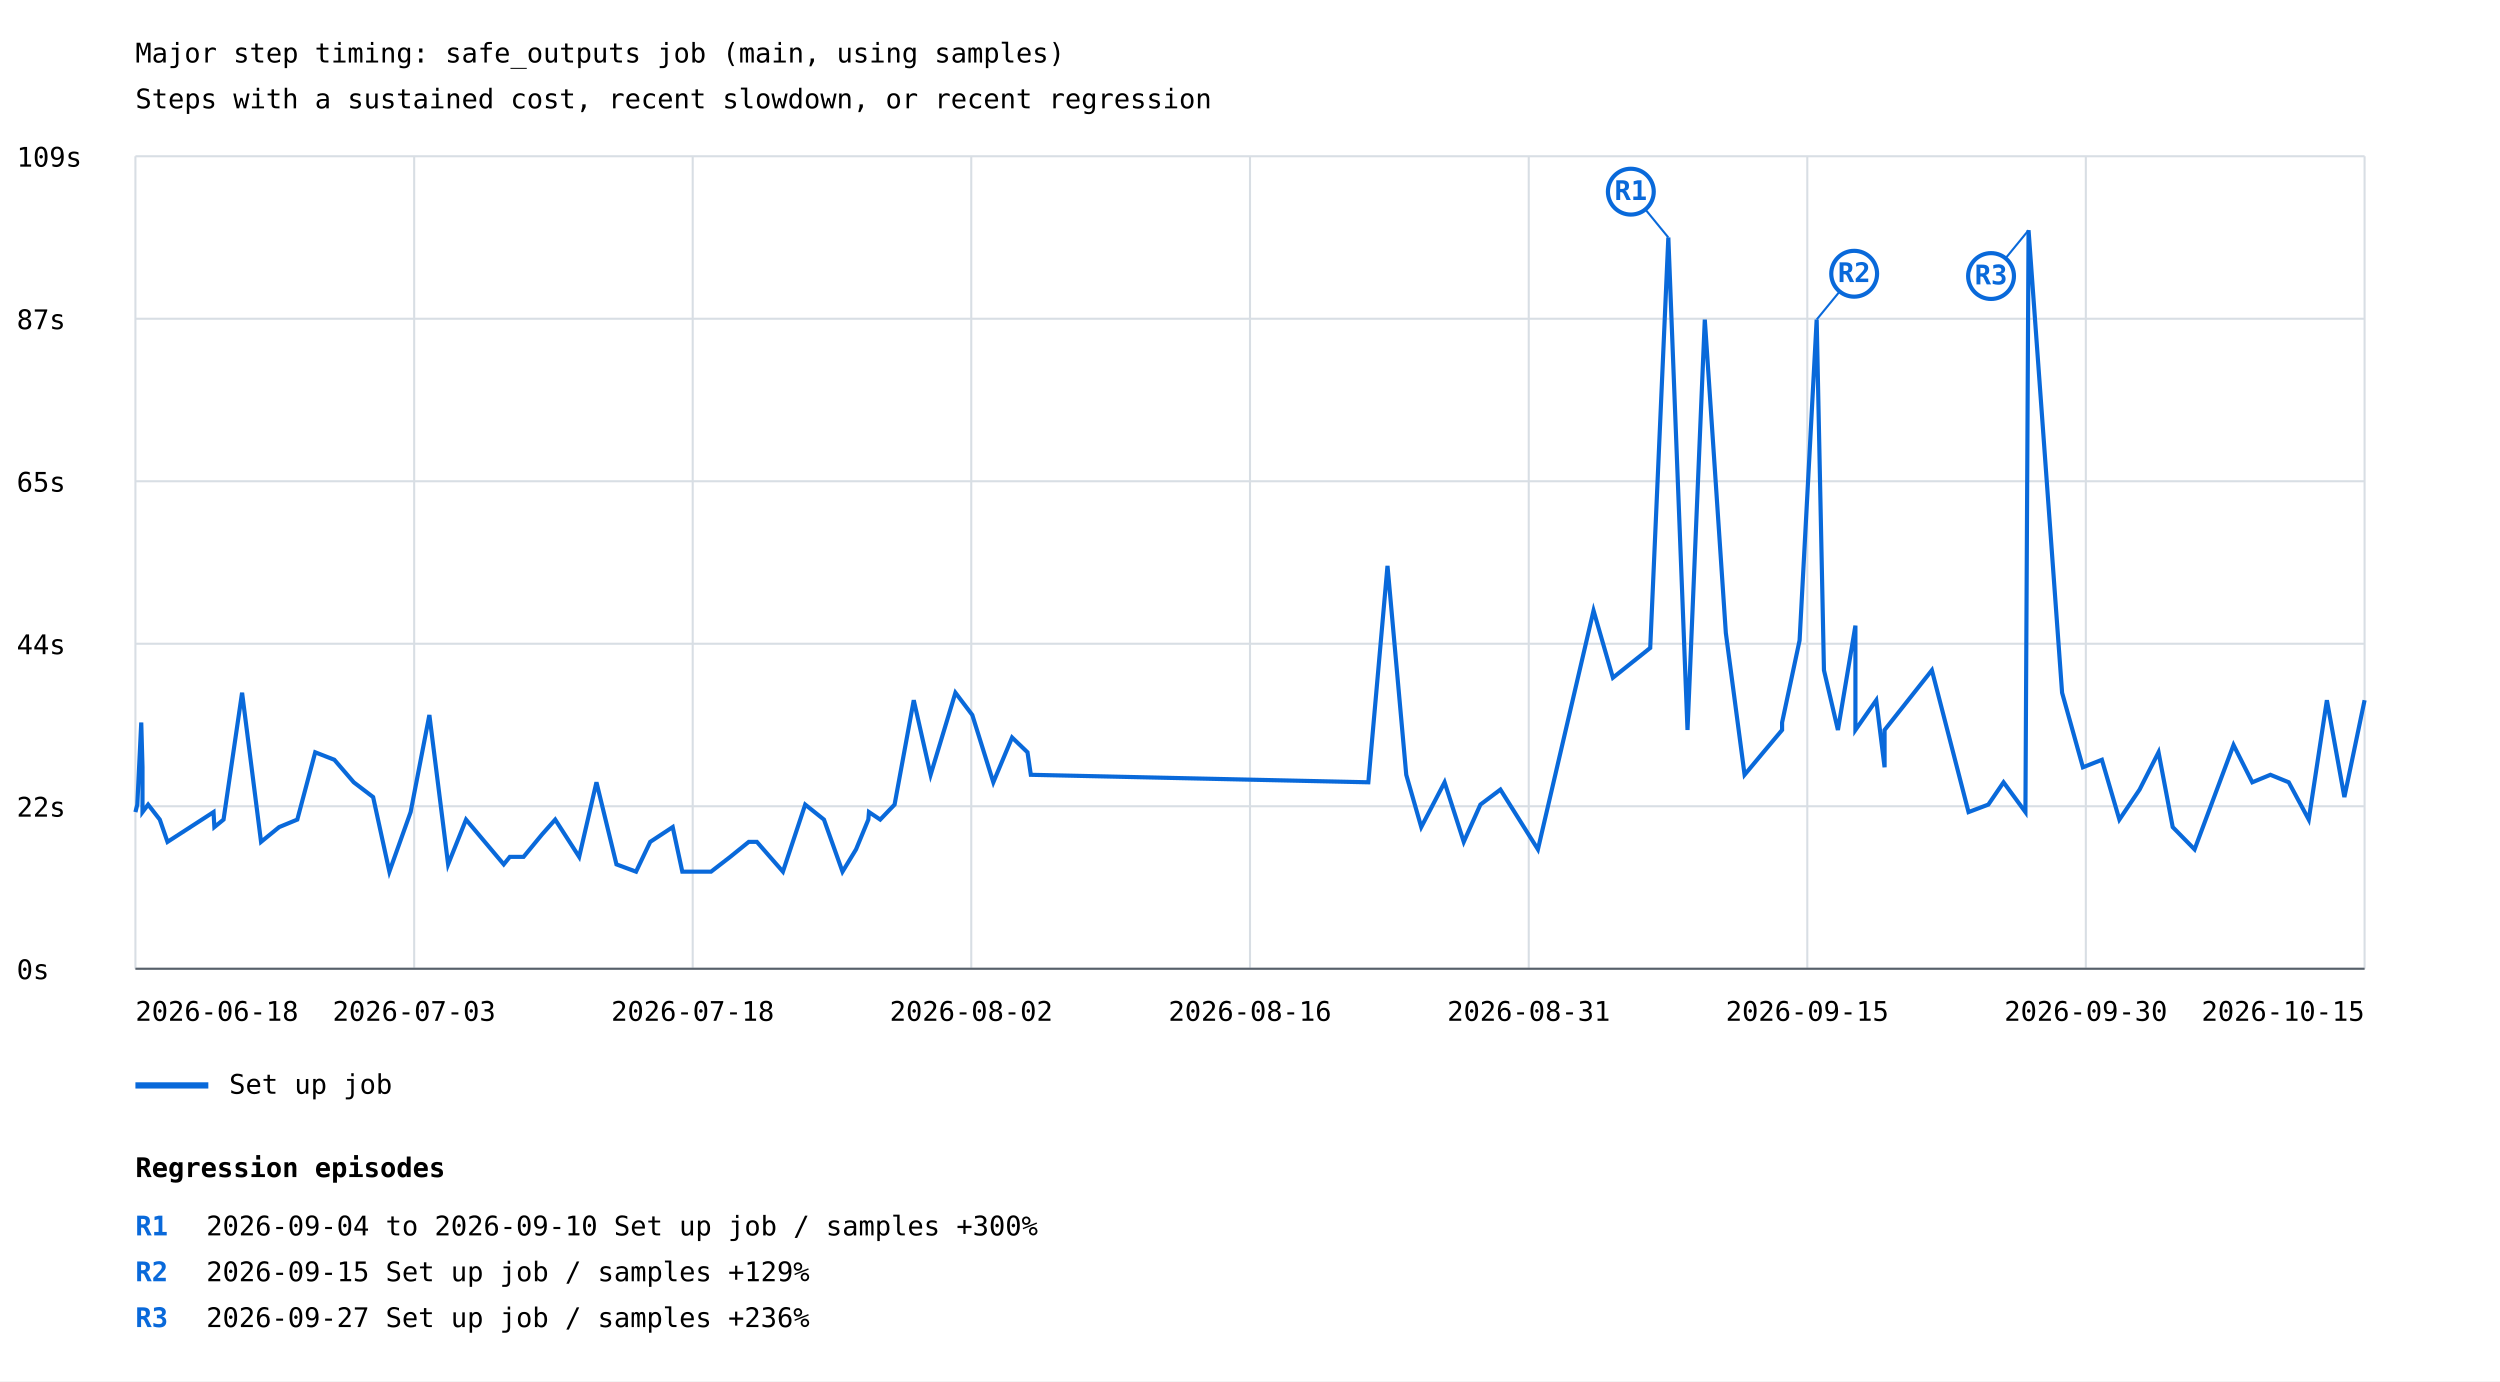
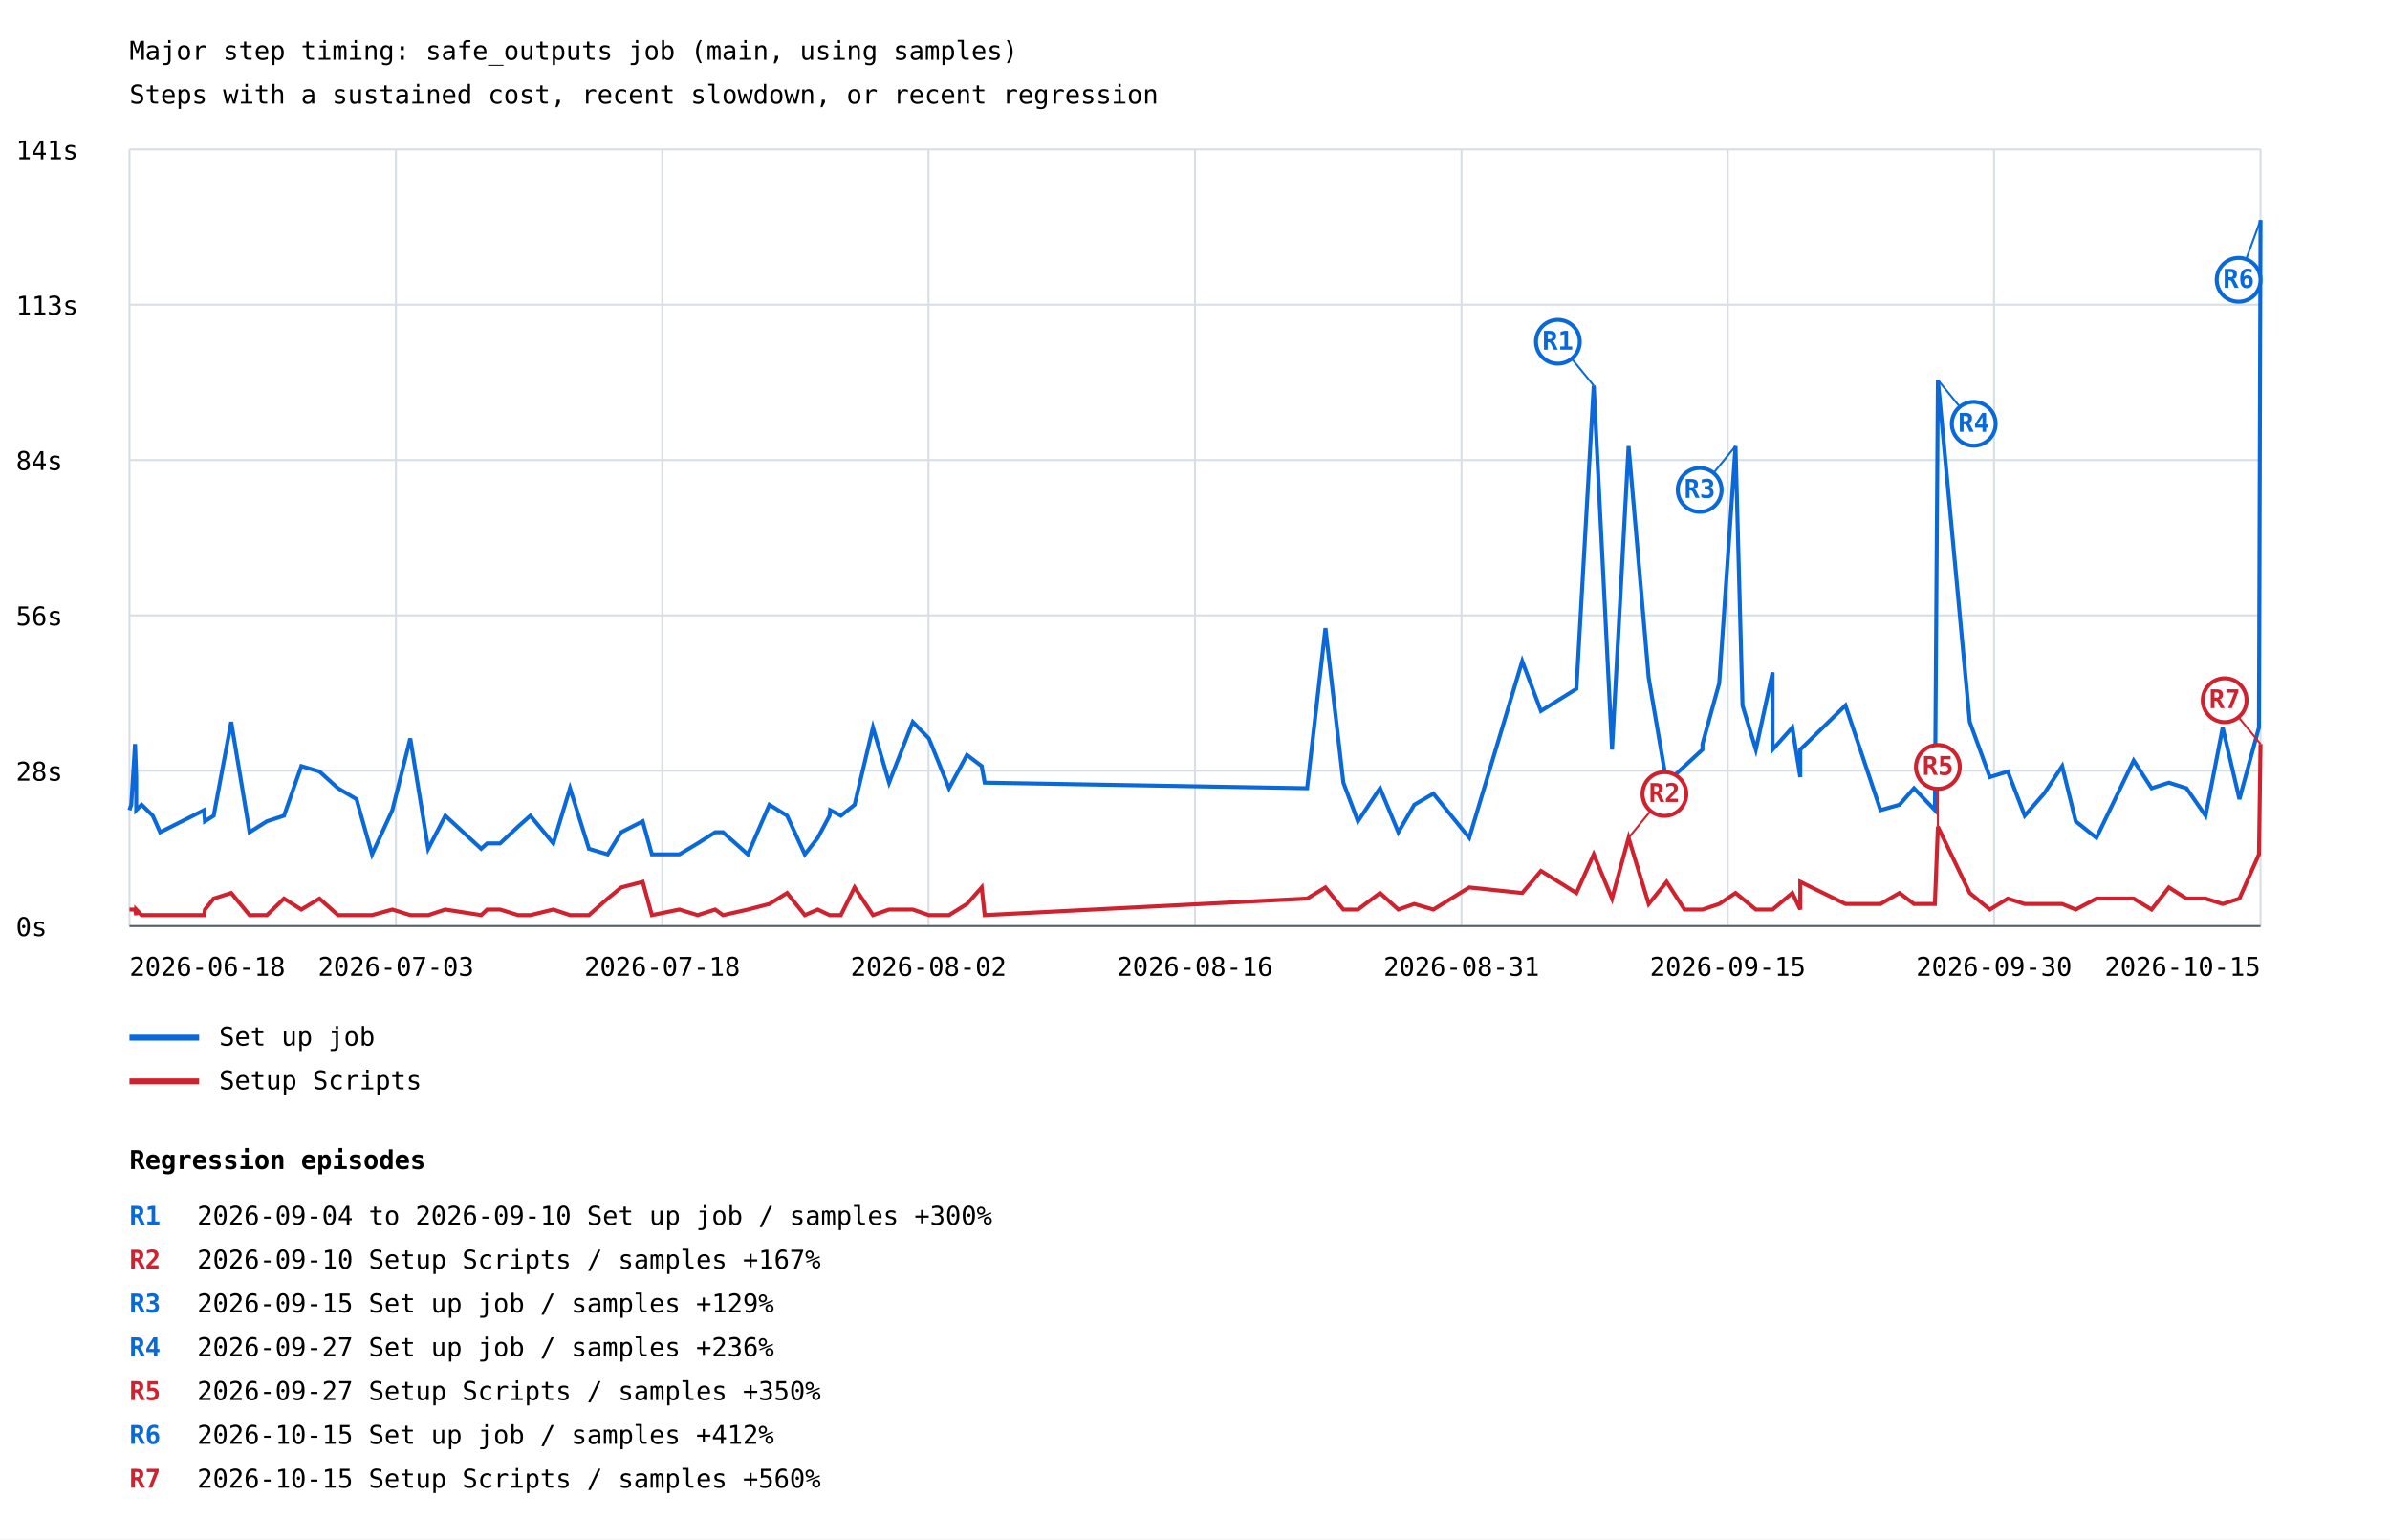
- <svg xmlns="http://www.w3.org/2000/svg" width="1200" height="663" viewBox="0 0 1200 663">
+ <svg xmlns="http://www.w3.org/2000/svg" width="1200" height="773" viewBox="0 0 1200 773">
  <rect width="100%" height="100%" fill="white" />
  <style>text{font-family:ui-monospace,monospace;font-size:13px}.axis{stroke:#57606a;stroke-width:1}.grid{stroke:#d8dee4;stroke-width:1}</style>
  <text x="65" y="30" font-size="20">Major step timing: safe_outputs job (main, using samples)</text>
  <text x="65" y="52">Steps with a sustained cost, recent slowdown, or recent regression</text>
  <line class="grid" x1="65" y1="465.0" x2="1135" y2="465.0" />
  <text x="8" y="470.0">0s</text>
  <line class="grid" x1="65" y1="387.0" x2="1135" y2="387.0" />
-   <text x="8" y="392.0">22s</text>
+   <text x="8" y="392.0">28s</text>
  <line class="grid" x1="65" y1="309.0" x2="1135" y2="309.0" />
-   <text x="8" y="314.0">44s</text>
+   <text x="8" y="314.0">56s</text>
  <line class="grid" x1="65" y1="231.0" x2="1135" y2="231.0" />
-   <text x="8" y="236.0">65s</text>
+   <text x="8" y="236.0">84s</text>
  <line class="grid" x1="65" y1="153.0" x2="1135" y2="153.0" />
-   <text x="8" y="158.0">87s</text>
+   <text x="8" y="158.0">113s</text>
  <line class="grid" x1="65" y1="75.0" x2="1135" y2="75.0" />
-   <text x="8" y="80.0">109s</text>
+   <text x="8" y="80.0">141s</text>
  <line class="grid" x1="65.0" y1="75" x2="65.0" y2="465" />
  <line class="grid" x1="198.8" y1="75" x2="198.8" y2="465" />
  <line class="grid" x1="332.5" y1="75" x2="332.5" y2="465" />
  <line class="grid" x1="466.2" y1="75" x2="466.2" y2="465" />
  <line class="grid" x1="600.0" y1="75" x2="600.0" y2="465" />
  <line class="grid" x1="733.8" y1="75" x2="733.8" y2="465" />
  <line class="grid" x1="867.5" y1="75" x2="867.5" y2="465" />
  <line class="grid" x1="1001.2" y1="75" x2="1001.2" y2="465" />
  <line class="grid" x1="1135.0" y1="75" x2="1135.0" y2="465" />
-   <polyline points="65.0,389.8 65.9,386.2 67.8,346.8 68.4,368.3 68.4,389.8 71.1,386.2 76.7,393.4 80.4,404.1 102.5,389.8 102.9,397.0 107.3,393.4 116.2,332.5 125.3,404.1 134.0,397.0 142.7,393.4 151.3,361.1 160.5,364.7 169.8,375.5 179.1,382.6 186.9,418.4 197.1,389.8 206.1,343.2 215.1,414.9 223.7,393.4 241.8,414.9 244.7,411.3 251.3,411.3 260.2,400.5 266.5,393.4 278.0,411.3 286.3,375.5 295.9,414.9 305.3,418.4 312.1,404.1 322.9,397.0 327.5,418.4 341.3,418.4 350.5,411.3 359.4,404.1 363.3,404.1 375.8,418.4 386.5,386.2 395.5,393.4 404.4,418.4 410.9,407.7 416.8,393.4 417.1,389.8 422.5,393.4 429.4,386.2 438.6,336.1 446.7,371.9 458.6,332.5 466.7,343.2 476.8,375.5 485.8,354.0 493.2,361.1 494.8,371.9 656.8,375.5 666.0,271.6 675.0,371.9 682.2,397.0 693.4,375.5 702.6,404.1 710.6,386.2 720.2,379.0 738.2,407.7 764.9,293.1 774.2,325.3 792.1,311.0 800.8,114.0 810.0,350.4 818.3,153.4 828.4,303.8 837.4,371.9 846.4,361.1 855.4,350.4 855.4,346.8 863.8,307.4 872.0,153.4 875.5,321.7 882.2,350.4 890.6,300.3 890.6,350.4 900.6,336.1 904.6,368.3 904.6,350.4 927.3,321.7 944.9,389.8 954.4,386.2 961.7,375.5 972.2,389.8 973.7,110.5 989.8,332.5 999.8,368.3 1008.9,364.7 1017.3,393.4 1027.0,379.0 1036.1,361.1 1042.9,397.0 1053.4,407.7 1072.1,357.6 1081.1,375.5 1089.8,371.9 1098.6,375.5 1108.2,393.4 1116.9,336.1 1125.3,382.6 1135.0,336.1" fill="none" stroke="#0969da" stroke-width="2" />
-   <line x1="800.8" y1="114.0" x2="782.8" y2="92.0" stroke="#0969da" stroke-width="1" />
-   <circle cx="782.8" cy="92.0" r="11" fill="white" stroke="#0969da" stroke-width="2" />
-   <text x="782.8" y="96.0" fill="#0969da" font-size="10" font-weight="bold" text-anchor="middle">R1</text>
-   <line x1="872.0" y1="153.4" x2="890.0" y2="131.4" stroke="#0969da" stroke-width="1" />
-   <circle cx="890.0" cy="131.4" r="11" fill="white" stroke="#0969da" stroke-width="2" />
-   <text x="890.0" y="135.4" fill="#0969da" font-size="10" font-weight="bold" text-anchor="middle">R2</text>
-   <line x1="973.7" y1="110.5" x2="955.7" y2="132.5" stroke="#0969da" stroke-width="1" />
-   <circle cx="955.7" cy="132.5" r="11" fill="white" stroke="#0969da" stroke-width="2" />
-   <text x="955.7" y="136.5" fill="#0969da" font-size="10" font-weight="bold" text-anchor="middle">R3</text>
+   <polyline points="65.0,406.8 65.9,404.1 67.8,373.6 68.4,390.2 68.4,406.8 71.1,404.1 76.7,409.6 80.4,417.9 102.5,406.8 102.9,412.4 107.3,409.6 116.1,362.5 125.3,417.9 134.0,412.4 142.6,409.6 151.3,384.7 160.4,387.4 169.7,395.8 179.0,401.3 186.8,429.0 197.0,406.8 206.0,370.8 215.0,426.2 223.6,409.6 241.6,426.2 244.6,423.5 251.1,423.5 260.1,415.1 266.3,409.6 277.8,423.5 286.2,395.8 295.7,426.2 305.1,429.0 311.9,417.9 322.7,412.4 327.3,429.0 341.1,429.0 350.3,423.5 359.1,417.9 363.0,417.9 375.5,429.0 386.3,404.1 395.2,409.6 404.1,429.0 410.6,420.7 416.5,409.6 416.8,406.8 422.2,409.6 429.1,404.1 438.3,365.3 446.4,393.0 458.3,362.5 466.4,370.8 476.5,395.8 485.5,379.1 492.9,384.7 494.4,393.0 656.3,395.8 665.5,315.4 674.5,393.0 681.8,412.4 692.9,395.8 702.1,417.9 710.1,404.1 719.7,398.5 737.7,420.7 764.3,332.0 773.7,357.0 791.5,345.9 800.2,193.6 809.4,376.4 817.7,224.0 827.8,340.4 836.8,393.0 845.8,384.7 854.8,376.4 854.8,373.6 863.2,343.1 871.4,224.0 874.9,354.2 881.6,376.4 890.0,337.6 890.0,376.4 899.9,365.3 903.9,390.2 903.9,376.4 926.6,354.2 944.2,406.8 953.7,404.1 961.0,395.8 971.5,406.8 973.0,190.8 989.0,362.5 999.1,390.2 1008.1,387.4 1016.6,409.6 1026.3,398.5 1035.4,384.7 1042.2,412.4 1052.6,420.7 1071.3,381.9 1080.3,395.8 1089.0,393.0 1097.8,395.8 1107.4,409.6 1116.0,365.3 1124.4,401.3 1134.2,365.3 1135.0,110.5" fill="none" stroke="#0969da" stroke-width="2" />
+   <line x1="800.2" y1="193.6" x2="782.2" y2="171.6" stroke="#0969da" stroke-width="1" />
+   <circle cx="782.2" cy="171.6" r="11" fill="white" stroke="#0969da" stroke-width="2" />
+   <text x="782.2" y="175.6" fill="#0969da" font-size="10" font-weight="bold" text-anchor="middle">R1</text>
+   <line x1="871.4" y1="224.0" x2="853.4" y2="246.0" stroke="#0969da" stroke-width="1" />
+   <circle cx="853.4" cy="246.0" r="11" fill="white" stroke="#0969da" stroke-width="2" />
+   <text x="853.4" y="250.0" fill="#0969da" font-size="10" font-weight="bold" text-anchor="middle">R3</text>
+   <line x1="973.0" y1="190.8" x2="991.0" y2="212.8" stroke="#0969da" stroke-width="1" />
+   <circle cx="991.0" cy="212.8" r="11" fill="white" stroke="#0969da" stroke-width="2" />
+   <text x="991.0" y="216.8" fill="#0969da" font-size="10" font-weight="bold" text-anchor="middle">R4</text>
+   <line x1="1135.0" y1="110.5" x2="1124.0" y2="140.5" stroke="#0969da" stroke-width="1" />
+   <circle cx="1124.0" cy="140.5" r="11" fill="white" stroke="#0969da" stroke-width="2" />
+   <text x="1124.0" y="144.5" fill="#0969da" font-size="10" font-weight="bold" text-anchor="middle">R6</text>
  <line x1="65" y1="521" x2="100" y2="521" stroke="#0969da" stroke-width="3" />
  <text x="110" y="525">Set up job</text>
+   <polyline points="65.0,456.7 65.9,456.7 67.8,456.7 68.4,459.5 68.4,456.7 71.1,459.5 76.7,459.5 80.4,459.5 102.5,459.5 102.9,456.7 107.3,451.2 116.1,448.4 125.3,459.5 134.0,459.5 142.6,451.2 151.3,456.7 160.4,451.2 169.7,459.5 179.0,459.5 186.8,459.5 197.0,456.7 206.0,459.5 215.0,459.5 223.6,456.7 241.6,459.5 244.6,456.7 251.1,456.7 260.1,459.5 266.3,459.5 277.8,456.7 286.2,459.5 295.7,459.5 305.1,451.2 311.9,445.6 322.7,442.8 327.3,459.5 341.1,456.7 350.3,459.5 359.1,456.7 363.0,459.5 375.5,456.7 386.3,453.9 395.2,448.4 404.1,459.5 410.6,456.7 416.5,459.5 416.8,459.5 422.2,459.5 429.1,445.6 438.3,459.5 446.4,456.7 458.3,456.7 466.4,459.5 476.5,459.5 485.5,453.9 492.9,445.6 494.4,459.5 656.3,451.2 665.5,445.6 674.5,456.7 681.8,456.7 692.9,448.4 702.1,456.7 710.1,453.9 719.7,456.7 737.7,445.6 764.3,448.4 773.7,437.3 791.5,448.4 800.2,429.0 809.4,451.2 817.7,420.7 827.8,453.9 836.8,442.8 845.8,456.7 854.8,456.7 854.8,456.7 863.2,453.9 871.4,448.4 874.9,451.2 881.6,456.7 890.0,456.7 890.0,456.7 899.9,448.4 903.9,456.7 903.9,442.8 926.6,453.9 944.2,453.9 953.7,448.4 961.0,453.9 971.5,453.9 973.0,415.1 989.0,448.4 999.1,456.7 1008.1,451.2 1016.6,453.9 1026.3,453.9 1035.4,453.9 1042.2,456.7 1052.6,451.2 1071.3,451.2 1080.3,456.7 1089.0,445.6 1097.8,451.2 1107.4,451.2 1116.0,453.9 1124.4,451.2 1134.2,429.0 1135.0,373.6" fill="none" stroke="#cf222e" stroke-width="2" />
+   <line x1="817.7" y1="420.7" x2="835.7" y2="398.7" stroke="#cf222e" stroke-width="1" />
+   <circle cx="835.7" cy="398.7" r="11" fill="white" stroke="#cf222e" stroke-width="2" />
+   <text x="835.7" y="402.7" fill="#cf222e" font-size="10" font-weight="bold" text-anchor="middle">R2</text>
+   <line x1="973.0" y1="415.1" x2="973.0" y2="385.1" stroke="#cf222e" stroke-width="1" />
+   <circle cx="973.0" cy="385.1" r="11" fill="white" stroke="#cf222e" stroke-width="2" />
+   <text x="973.0" y="389.1" fill="#cf222e" font-size="10" font-weight="bold" text-anchor="middle">R5</text>
+   <line x1="1135.0" y1="373.6" x2="1117.0" y2="351.6" stroke="#cf222e" stroke-width="1" />
+   <circle cx="1117.0" cy="351.6" r="11" fill="white" stroke="#cf222e" stroke-width="2" />
+   <text x="1117.0" y="355.6" fill="#cf222e" font-size="10" font-weight="bold" text-anchor="middle">R7</text>
+   <line x1="65" y1="543" x2="100" y2="543" stroke="#cf222e" stroke-width="3" />
+   <text x="110" y="547">Setup Scripts</text>
  <text x="65.0" y="490" text-anchor="start">2026-06-18</text>
  <text x="198.8" y="490" text-anchor="middle">2026-07-03</text>
  <text x="332.5" y="490" text-anchor="middle">2026-07-18</text>
  <text x="466.2" y="490" text-anchor="middle">2026-08-02</text>
  <text x="600.0" y="490" text-anchor="middle">2026-08-16</text>
  <text x="733.8" y="490" text-anchor="middle">2026-08-31</text>
  <text x="867.5" y="490" text-anchor="middle">2026-09-15</text>
  <text x="1001.2" y="490" text-anchor="middle">2026-09-30</text>
  <text x="1135.0" y="490" text-anchor="end">2026-10-15</text>
  <line class="axis" x1="65" y1="465" x2="1135" y2="465" />
-   <text x="65" y="565" font-size="16" font-weight="bold">Regression episodes</text>
-   <text x="65" y="593" fill="#0969da" font-weight="bold">R1</text>
-   <text x="99" y="593">2026-09-04 to 2026-09-10  Set up job / samples  +300%</text>
-   <text x="65" y="615" fill="#0969da" font-weight="bold">R2</text>
-   <text x="99" y="615">2026-09-15  Set up job / samples  +129%</text>
-   <text x="65" y="637" fill="#0969da" font-weight="bold">R3</text>
-   <text x="99" y="637">2026-09-27  Set up job / samples  +236%</text>
+   <text x="65" y="587" font-size="16" font-weight="bold">Regression episodes</text>
+   <text x="65" y="615" fill="#0969da" font-weight="bold">R1</text>
+   <text x="99" y="615">2026-09-04 to 2026-09-10  Set up job / samples  +300%</text>
+   <text x="65" y="637" fill="#cf222e" font-weight="bold">R2</text>
+   <text x="99" y="637">2026-09-10  Setup Scripts / samples  +167%</text>
+   <text x="65" y="659" fill="#0969da" font-weight="bold">R3</text>
+   <text x="99" y="659">2026-09-15  Set up job / samples  +129%</text>
+   <text x="65" y="681" fill="#0969da" font-weight="bold">R4</text>
+   <text x="99" y="681">2026-09-27  Set up job / samples  +236%</text>
+   <text x="65" y="703" fill="#cf222e" font-weight="bold">R5</text>
+   <text x="99" y="703">2026-09-27  Setup Scripts / samples  +350%</text>
+   <text x="65" y="725" fill="#0969da" font-weight="bold">R6</text>
+   <text x="99" y="725">2026-10-15  Set up job / samples  +412%</text>
+   <text x="65" y="747" fill="#cf222e" font-weight="bold">R7</text>
+   <text x="99" y="747">2026-10-15  Setup Scripts / samples  +560%</text>
</svg>
